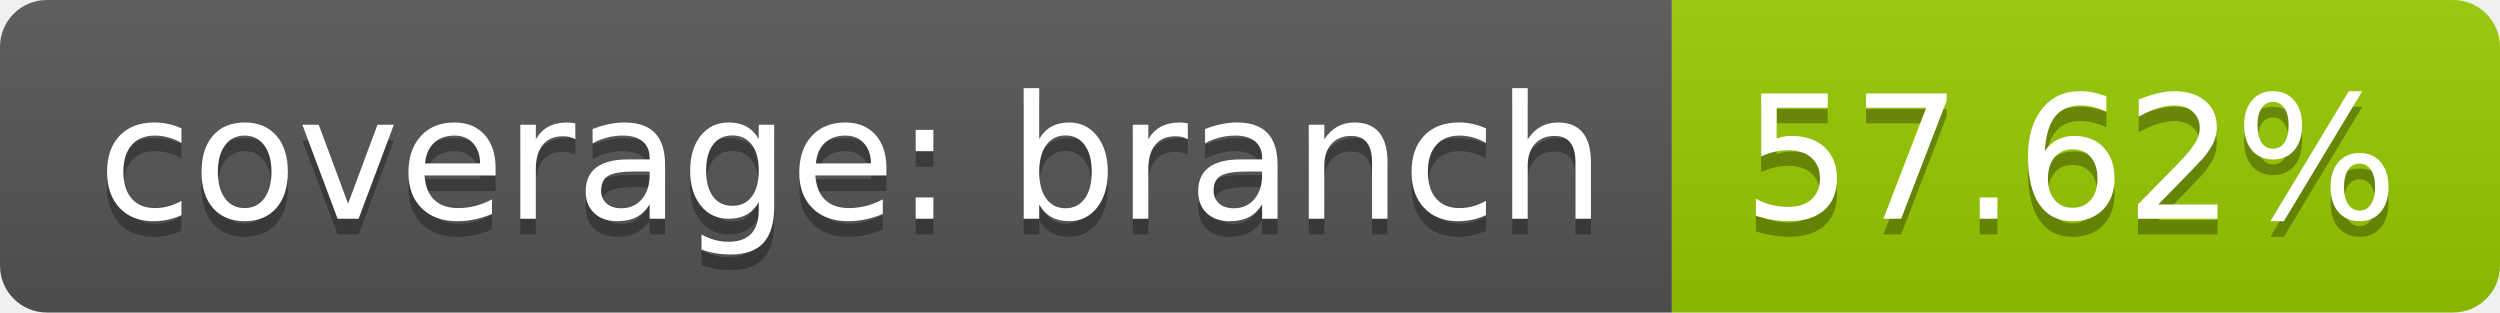
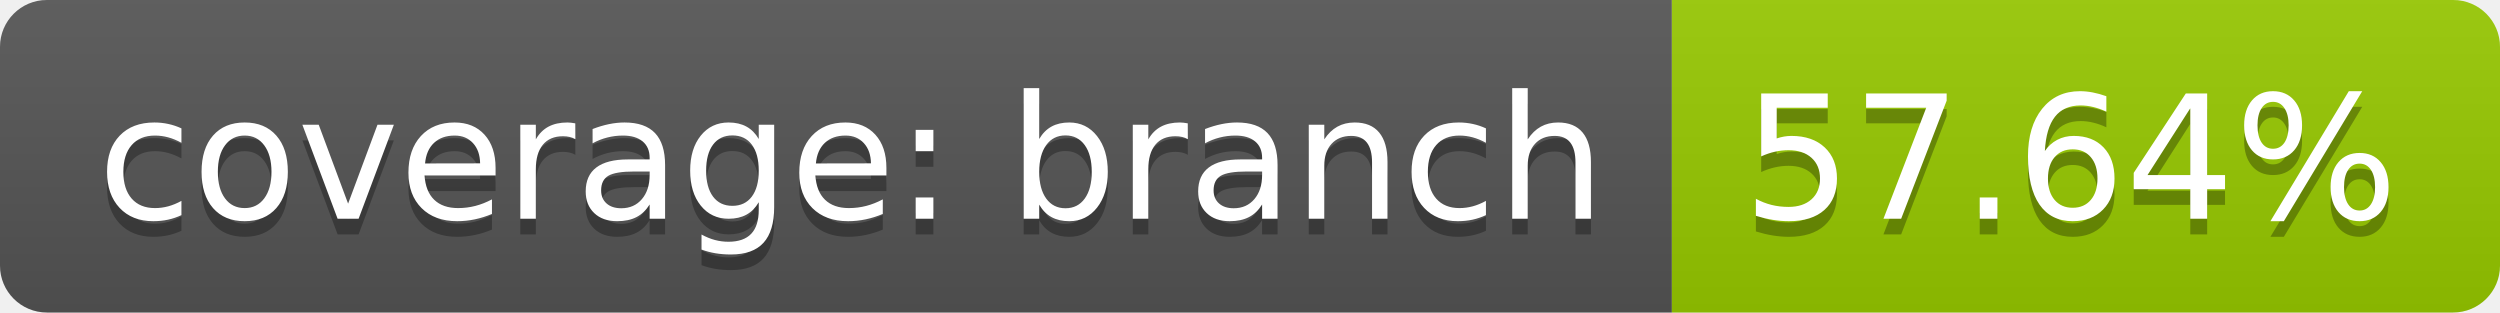
<svg xmlns="http://www.w3.org/2000/svg" width="160" height="20">
  <linearGradient id="b" x2="0" y2="100%">
    <stop offset="0" stop-color="#bbb" stop-opacity=".1" />
    <stop offset="1" stop-opacity=".1" />
  </linearGradient>
  <clipPath id="a">
    <rect width="160" height="20" rx="3" fill="#fff" />
  </clipPath>
  <g clip-path="url(#a)">
    <path fill="#555" d="M0 0h107v20H0z" />
    <path fill="#97ca00" d="M107 0h53v20H107z" />
    <path fill="url(#b)" d="M0 0h160v20H0z" />
  </g>
  <g fill="#fff" text-anchor="middle" font-family="DejaVu Sans,Verdana,Geneva,sans-serif" font-size="110">
    <text x="545" y="150" fill="#010101" fill-opacity=".3" transform="scale(.1)" textLength="970">coverage: branch</text>
    <text x="545" y="140" transform="scale(.1)" textLength="970">coverage: branch</text>
-     <text x="1325" y="150" fill="#010101" fill-opacity=".3" transform="scale(.1)" textLength="430">57.62%</text>
-     <text x="1325" y="140" transform="scale(.1)" textLength="430">57.62%</text>
+     <text x="1325" y="150" fill="#010101" fill-opacity=".3" transform="scale(.1)" textLength="430">57.64%</text>
+     <text x="1325" y="140" transform="scale(.1)" textLength="430">57.64%</text>
  </g>
</svg>
